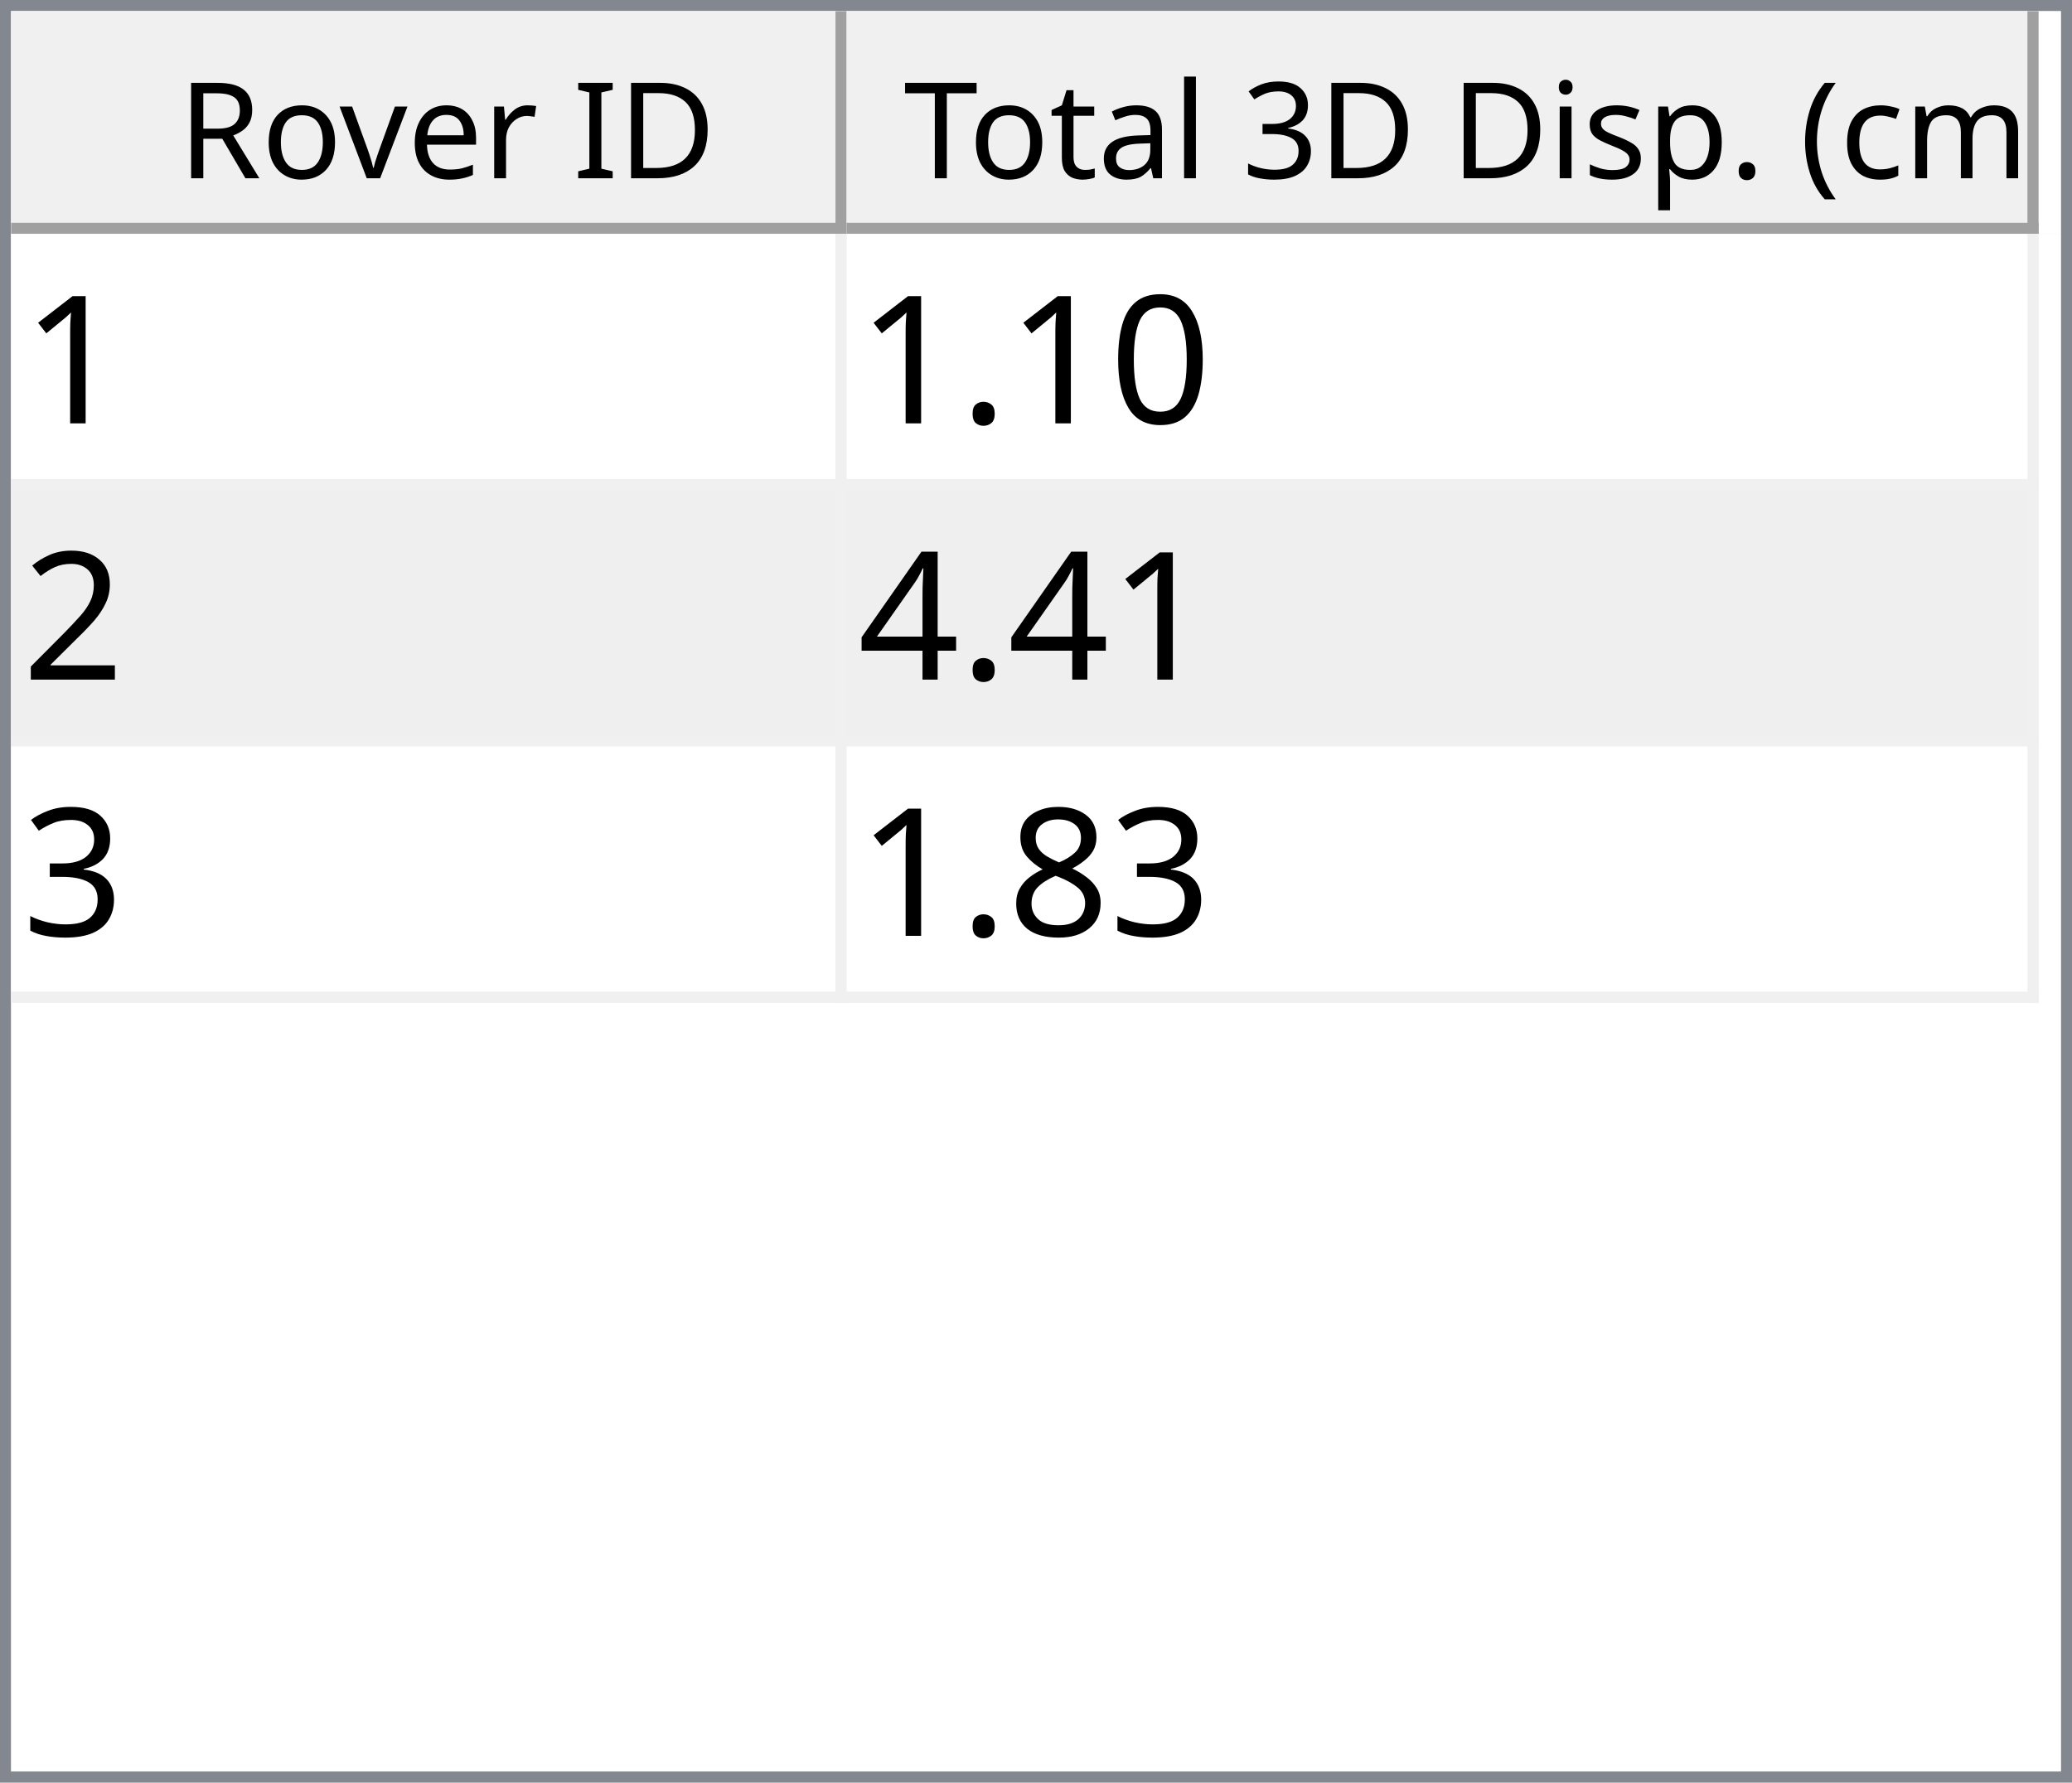
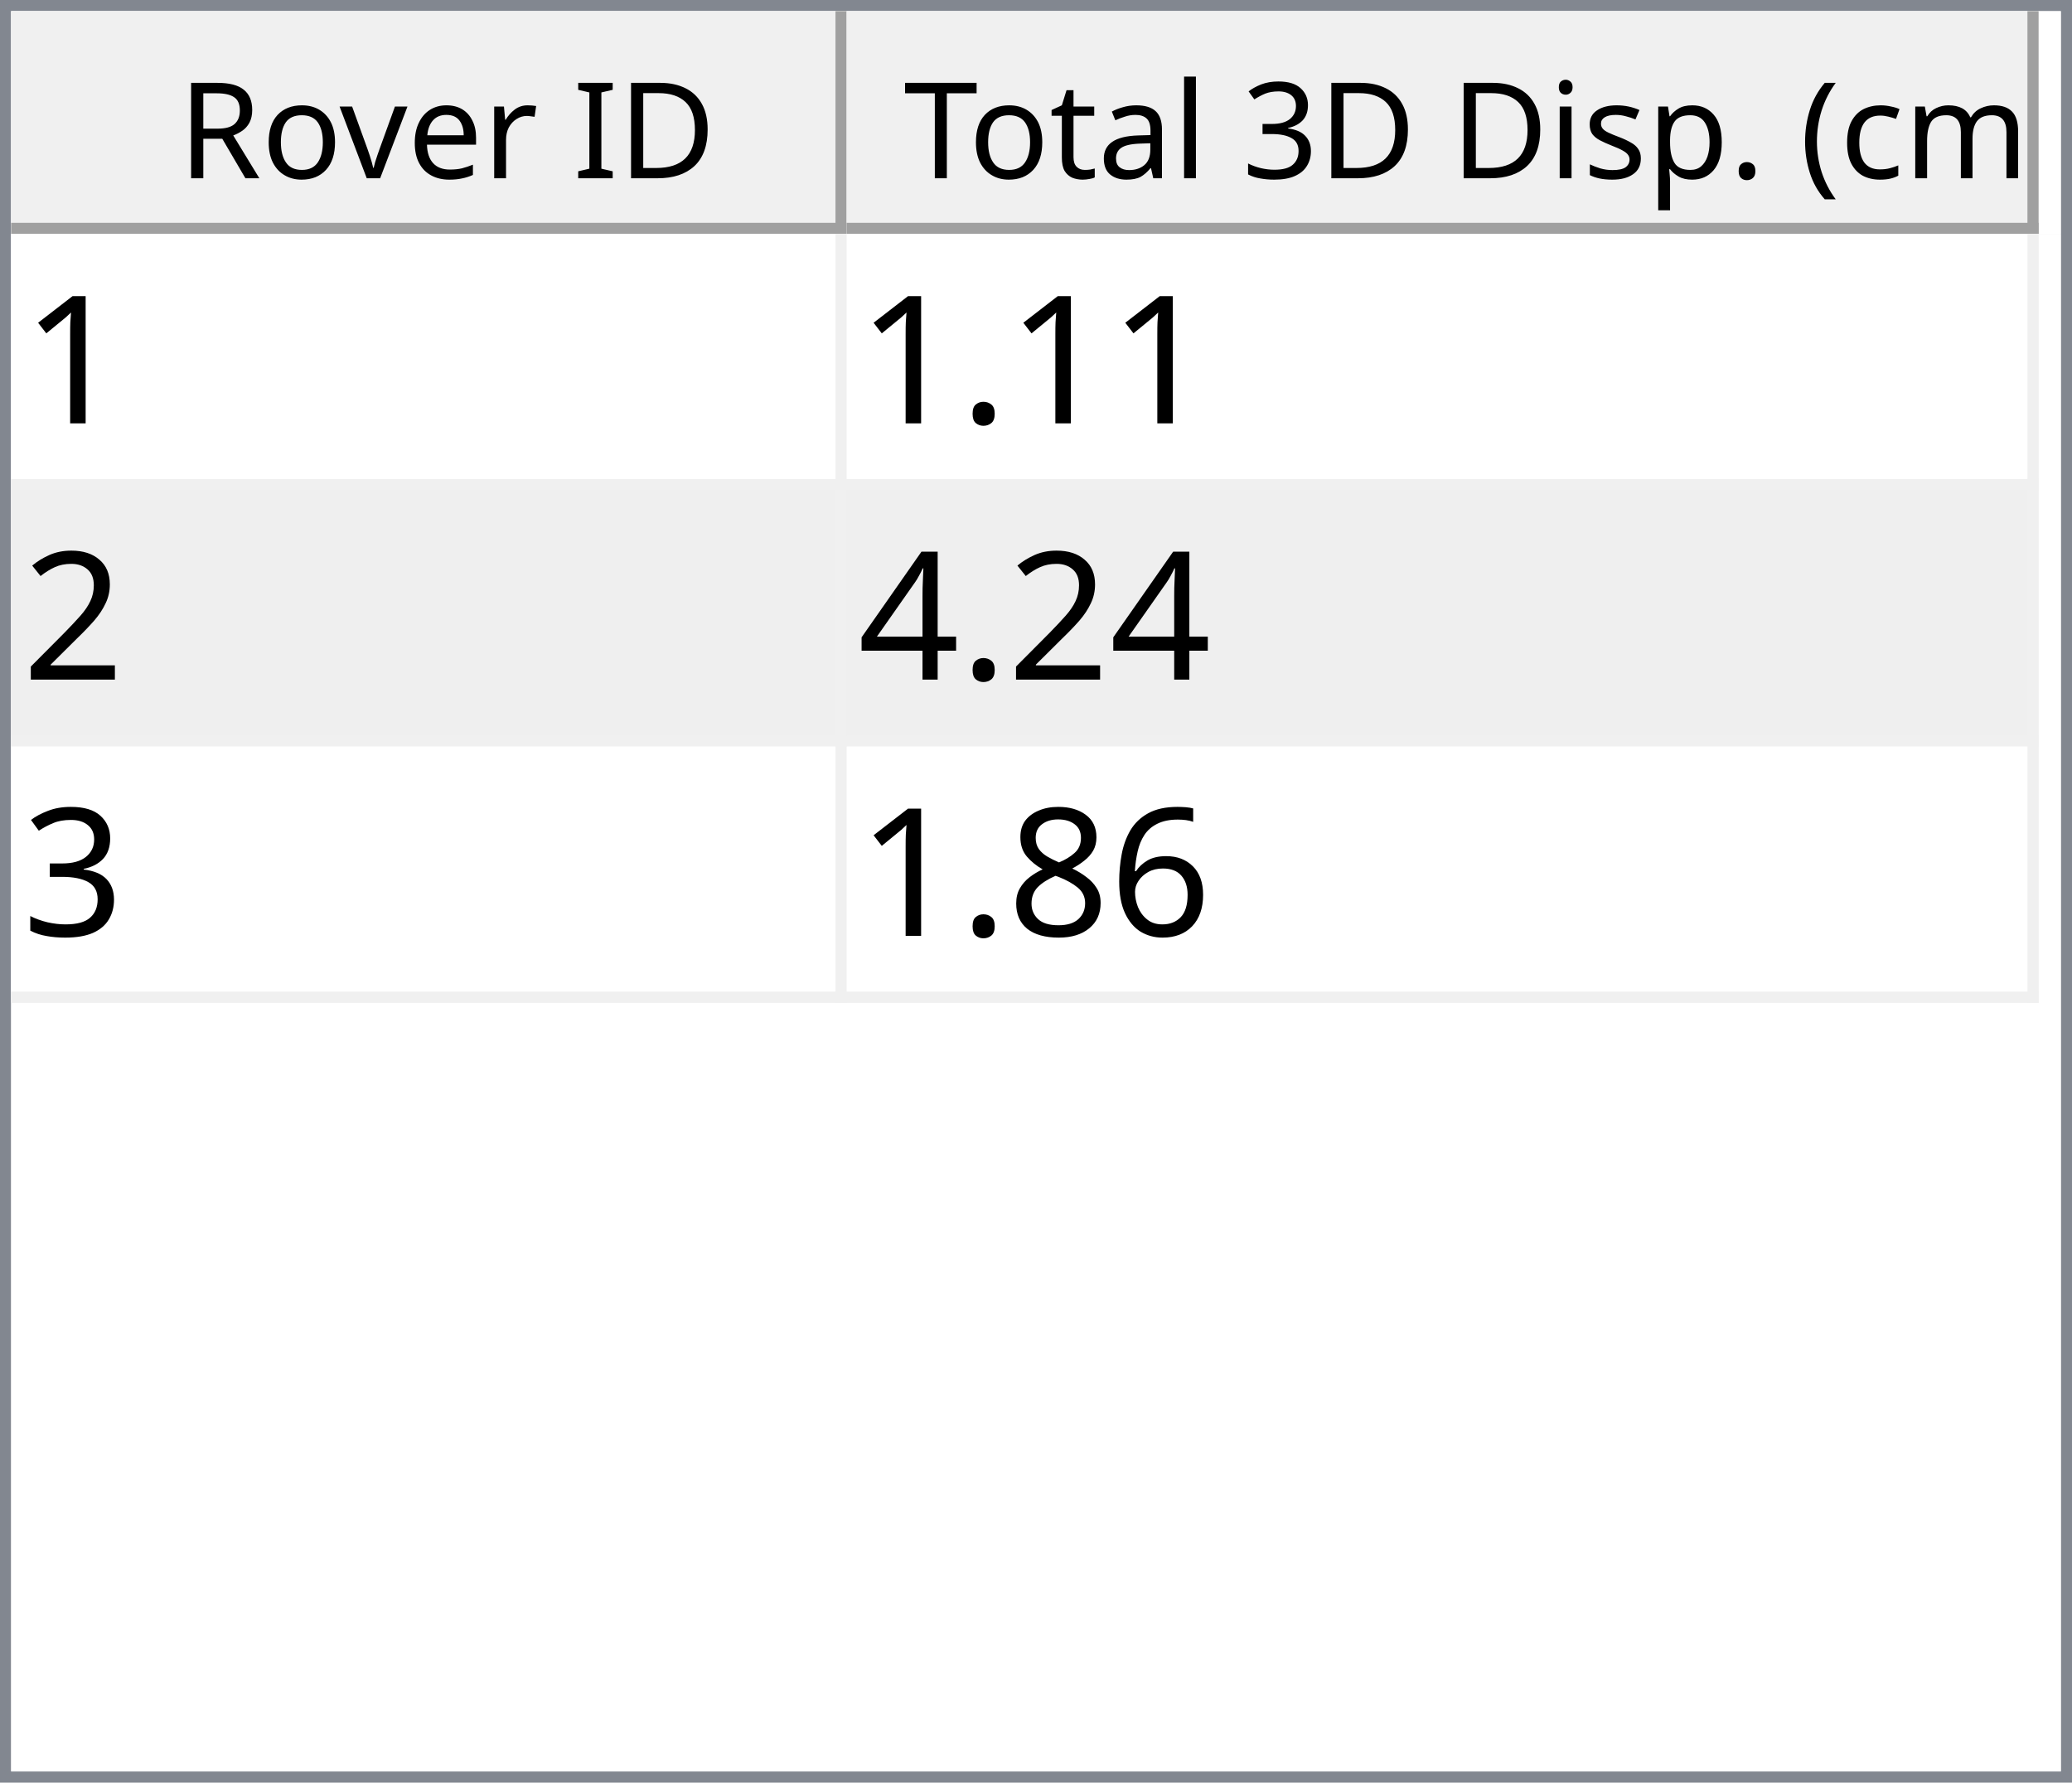
<svg xmlns="http://www.w3.org/2000/svg" style="fill-opacity:1; color-rendering:auto; color-interpolation:auto; text-rendering:auto; stroke:black; stroke-linecap:square; stroke-miterlimit:10; shape-rendering:auto; stroke-opacity:1; fill:black; stroke-dasharray:none; font-weight:normal; stroke-width:1; font-family:'Dialog'; font-style:normal; stroke-linejoin:miter; font-size:12px; stroke-dashoffset:0; image-rendering:auto;" width="186" height="160">
  <defs id="genericDefs" />
  <g>
    <defs id="defs1">
      <clipPath clipPathUnits="userSpaceOnUse" id="clipPath1">
        <path d="M0 0 L186 0 L186 160 L0 160 L0 0 Z" />
      </clipPath>
      <clipPath clipPathUnits="userSpaceOnUse" id="clipPath2">
        <path d="M0 0 L0 160 L186 160 L186 0 Z" />
      </clipPath>
      <clipPath clipPathUnits="userSpaceOnUse" id="clipPath3">
        <path d="M0 0 L0 20 L184 20 L184 0 Z" />
      </clipPath>
      <clipPath clipPathUnits="userSpaceOnUse" id="clipPath4">
        <path d="M0 0 L0 20 L75 20 L75 0 Z" />
      </clipPath>
      <clipPath clipPathUnits="userSpaceOnUse" id="clipPath5">
        <path d="M1 1 L1 19 L74 19 L74 1 Z" />
      </clipPath>
      <clipPath clipPathUnits="userSpaceOnUse" id="clipPath6">
        <path d="M0 0 L0 18 L73 18 L73 0 Z" />
      </clipPath>
      <clipPath clipPathUnits="userSpaceOnUse" id="clipPath7">
        <path d="M-0.5 -0.5 L-0.5 19.5 L74.5 19.5 L74.5 -0.5 Z" />
      </clipPath>
      <clipPath clipPathUnits="userSpaceOnUse" id="clipPath8">
        <path d="M0 0 L0 20 L107 20 L107 0 Z" />
      </clipPath>
      <clipPath clipPathUnits="userSpaceOnUse" id="clipPath9">
        <path d="M1 1 L1 19 L106 19 L106 1 Z" />
      </clipPath>
      <clipPath clipPathUnits="userSpaceOnUse" id="clipPath10">
        <path d="M0 0 L0 18 L105 18 L105 0 Z" />
      </clipPath>
      <clipPath clipPathUnits="userSpaceOnUse" id="clipPath11">
        <path d="M-0.5 -0.5 L-0.5 19.5 L106.5 19.5 L106.5 -0.5 Z" />
      </clipPath>
      <clipPath clipPathUnits="userSpaceOnUse" id="clipPath12">
        <path d="M0 0 L0 138 L184 138 L184 0 Z" />
      </clipPath>
      <clipPath clipPathUnits="userSpaceOnUse" id="clipPath13">
        <path d="M0 0 L0 69 L182 69 L182 0 Z" />
      </clipPath>
      <clipPath clipPathUnits="userSpaceOnUse" id="clipPath14">
        <path d="M-0.5 -0.5 L-0.5 68.5 L181.5 68.5 L181.5 -0.5 Z" />
      </clipPath>
      <clipPath clipPathUnits="userSpaceOnUse" id="clipPath15">
        <path d="M0 0 L0 22 L74 22 L74 0 Z" />
      </clipPath>
      <clipPath clipPathUnits="userSpaceOnUse" id="clipPath16">
        <path d="M0 0 L0 22 L106 22 L106 0 Z" />
      </clipPath>
      <font horiz-adv-x="64.551" id="font1">
        <font-face ascent="107.91" descent="25.098" units-per-em="100" style="font-style:normal; font-family:Segoe UI; font-weight:normal;" />
        <missing-glyph horiz-adv-x="64.551" d="M8.109 0 L8.109 68.266 L56.453 68.266 L56.453 0 L8.109 0 ZM15.328 7.234 L49.219 7.234 L49.219 61.031 L15.328 61.031 L15.328 7.234 Z" />
        <glyph unicode="D" horiz-adv-x="70.117" d="M9.188 0 L9.188 70.016 L28.516 70.016 Q65.531 70.016 65.531 35.891 Q65.531 19.672 55.25 9.836 Q44.969 0 27.734 0 L9.188 0 ZM17.391 62.594 L17.391 7.422 L27.828 7.422 Q41.609 7.422 49.273 14.797 Q56.938 22.172 56.938 35.688 Q56.938 62.594 28.328 62.594 L17.391 62.594 Z" />
        <glyph unicode="I" horiz-adv-x="26.611" d="M17.391 0 L9.188 0 L9.188 70.016 L17.391 70.016 L17.391 0 Z" />
        <glyph unicode=" " horiz-adv-x="27.393" d="" />
        <glyph unicode="r" horiz-adv-x="34.766" d="M34.188 41.891 Q32.078 43.5 28.125 43.5 Q23 43.5 19.555 38.672 Q16.109 33.844 16.109 25.484 L16.109 0 L8.109 0 L8.109 50 L16.109 50 L16.109 39.703 L16.312 39.703 Q18.016 44.969 21.531 47.922 Q25.047 50.875 29.391 50.875 Q32.516 50.875 34.188 50.203 L34.188 41.891 Z" />
        <glyph unicode="e" horiz-adv-x="52.295" d="M48.297 23 L12.984 23 Q13.188 14.656 17.484 10.109 Q21.781 5.562 29.297 5.562 Q37.75 5.562 44.828 11.141 L44.828 3.609 Q38.234 -1.172 27.391 -1.172 Q16.797 -1.172 10.742 5.641 Q4.688 12.453 4.688 24.812 Q4.688 36.469 11.305 43.82 Q17.922 51.172 27.734 51.172 Q37.547 51.172 42.922 44.828 Q48.297 38.484 48.297 27.203 L48.297 23 ZM40.094 29.781 Q40.047 36.719 36.75 40.578 Q33.453 44.438 27.594 44.438 Q21.922 44.438 17.969 40.383 Q14.016 36.328 13.094 29.781 L40.094 29.781 Z" />
        <glyph unicode="v" horiz-adv-x="47.9" d="M47.406 50 L27.484 0 L19.625 0 L0.688 50 L9.469 50 L22.172 13.672 Q23.578 9.672 23.922 6.688 L24.125 6.688 Q24.609 10.453 25.688 13.484 L38.969 50 L47.406 50 Z" />
        <glyph unicode="o" horiz-adv-x="58.594" d="M29 -1.172 Q17.922 -1.172 11.305 5.836 Q4.688 12.844 4.688 24.422 Q4.688 37.016 11.57 44.094 Q18.453 51.172 30.172 51.172 Q41.359 51.172 47.633 44.289 Q53.906 37.406 53.906 25.203 Q53.906 13.234 47.141 6.031 Q40.375 -1.172 29 -1.172 ZM29.594 44.438 Q21.875 44.438 17.383 39.188 Q12.891 33.938 12.891 24.703 Q12.891 15.828 17.43 10.695 Q21.969 5.562 29.594 5.562 Q37.359 5.562 41.531 10.594 Q45.703 15.625 45.703 24.906 Q45.703 34.281 41.531 39.359 Q37.359 44.438 29.594 44.438 Z" />
        <glyph unicode="R" horiz-adv-x="59.814" d="M59.375 0 L49.609 0 L37.891 19.625 Q36.281 22.359 34.766 24.289 Q33.25 26.219 31.664 27.438 Q30.078 28.656 28.25 29.219 Q26.422 29.781 24.125 29.781 L17.391 29.781 L17.391 0 L9.188 0 L9.188 70.016 L30.078 70.016 Q34.672 70.016 38.555 68.867 Q42.438 67.719 45.289 65.375 Q48.141 63.031 49.758 59.547 Q51.375 56.062 51.375 51.375 Q51.375 47.703 50.273 44.656 Q49.172 41.609 47.148 39.211 Q45.125 36.812 42.266 35.133 Q39.406 33.453 35.844 32.516 L35.844 32.328 Q37.594 31.547 38.891 30.547 Q40.188 29.547 41.359 28.18 Q42.531 26.812 43.68 25.078 Q44.828 23.344 46.234 21.047 L59.375 0 ZM17.391 62.594 L17.391 37.203 L28.516 37.203 Q31.594 37.203 34.203 38.133 Q36.812 39.062 38.719 40.797 Q40.625 42.531 41.703 45.047 Q42.781 47.562 42.781 50.688 Q42.781 56.297 39.141 59.445 Q35.5 62.594 28.609 62.594 L17.391 62.594 Z" />
        <glyph unicode=")" horiz-adv-x="30.176" d="M8.297 -15.922 L1.172 -15.922 Q16.406 2.344 16.406 26.812 Q16.406 51.469 1.078 70.016 L8.297 70.016 Q23.531 52.156 23.531 26.703 Q23.531 1.375 8.297 -15.922 Z" />
        <glyph unicode="m" horiz-adv-x="86.133" d="M79.109 0 L71.094 0 L71.094 28.719 Q71.094 37.016 68.531 40.727 Q65.969 44.438 59.906 44.438 Q54.781 44.438 51.195 39.75 Q47.609 35.062 47.609 28.516 L47.609 0 L39.594 0 L39.594 29.688 Q39.594 44.438 28.219 44.438 Q22.953 44.438 19.531 40.016 Q16.109 35.594 16.109 28.516 L16.109 0 L8.109 0 L8.109 50 L16.109 50 L16.109 42.094 L16.312 42.094 Q21.625 51.172 31.844 51.172 Q36.969 51.172 40.773 48.312 Q44.578 45.453 46 40.828 Q51.562 51.172 62.594 51.172 Q79.109 51.172 79.109 30.812 L79.109 0 Z" />
        <glyph unicode="c" horiz-adv-x="46.191" d="M42.188 2.297 Q36.422 -1.172 28.516 -1.172 Q17.828 -1.172 11.258 5.789 Q4.688 12.75 4.688 23.828 Q4.688 36.188 11.766 43.68 Q18.844 51.172 30.672 51.172 Q37.25 51.172 42.281 48.734 L42.281 40.531 Q36.719 44.438 30.375 44.438 Q22.703 44.438 17.797 38.945 Q12.891 33.453 12.891 24.516 Q12.891 15.719 17.508 10.641 Q22.125 5.562 29.891 5.562 Q36.422 5.562 42.188 9.906 L42.188 2.297 Z" />
        <glyph unicode="(" horiz-adv-x="30.176" d="M29.109 -15.922 L21.969 -15.922 Q6.844 1.375 6.844 26.703 Q6.844 52.156 21.969 70.016 L29.203 70.016 Q13.875 51.469 13.875 26.812 Q13.875 2.344 29.109 -15.922 Z" />
        <glyph unicode="." horiz-adv-x="21.68" d="M10.891 -1.078 Q8.641 -1.078 7.055 0.539 Q5.469 2.156 5.469 4.391 Q5.469 6.641 7.055 8.273 Q8.641 9.906 10.891 9.906 Q13.188 9.906 14.797 8.273 Q16.406 6.641 16.406 4.391 Q16.406 2.156 14.797 0.539 Q13.188 -1.078 10.891 -1.078 Z" />
        <glyph unicode="p" horiz-adv-x="58.789" d="M16.312 7.234 L16.109 7.234 L16.109 -23 L8.109 -23 L8.109 50 L16.109 50 L16.109 41.219 L16.312 41.219 Q22.219 51.172 33.594 51.172 Q43.266 51.172 48.688 44.461 Q54.109 37.75 54.109 26.469 Q54.109 13.922 48 6.375 Q41.891 -1.172 31.297 -1.172 Q21.578 -1.172 16.312 7.234 ZM16.109 27.391 L16.109 20.406 Q16.109 14.203 20.141 9.883 Q24.172 5.562 30.375 5.562 Q37.641 5.562 41.773 11.133 Q45.906 16.703 45.906 26.609 Q45.906 34.969 42.047 39.703 Q38.188 44.438 31.594 44.438 Q24.609 44.438 20.359 39.578 Q16.109 34.719 16.109 27.391 Z" />
        <glyph unicode="s" horiz-adv-x="42.432" d="M5.078 1.812 L5.078 10.406 Q11.625 5.562 19.484 5.562 Q30.031 5.562 30.031 12.594 Q30.031 14.594 29.125 15.992 Q28.219 17.391 26.68 18.461 Q25.141 19.531 23.07 20.383 Q21 21.234 18.609 22.172 Q15.281 23.484 12.766 24.828 Q10.25 26.172 8.57 27.859 Q6.891 29.547 6.031 31.695 Q5.172 33.844 5.172 36.719 Q5.172 40.234 6.789 42.945 Q8.406 45.656 11.086 47.484 Q13.766 49.312 17.211 50.242 Q20.656 51.172 24.312 51.172 Q30.812 51.172 35.938 48.922 L35.938 40.828 Q30.422 44.438 23.25 44.438 Q21 44.438 19.195 43.922 Q17.391 43.406 16.094 42.477 Q14.797 41.547 14.086 40.258 Q13.375 38.969 13.375 37.406 Q13.375 35.453 14.086 34.133 Q14.797 32.812 16.164 31.789 Q17.531 30.766 19.484 29.938 Q21.438 29.109 23.922 28.125 Q27.25 26.859 29.883 25.516 Q32.516 24.172 34.375 22.484 Q36.234 20.797 37.234 18.602 Q38.234 16.406 38.234 13.375 Q38.234 9.672 36.602 6.938 Q34.969 4.203 32.234 2.398 Q29.5 0.594 25.93 -0.289 Q22.359 -1.172 18.453 -1.172 Q10.75 -1.172 5.078 1.812 Z" />
        <glyph unicode="i" horiz-adv-x="24.219" d="M12.203 62.703 Q10.062 62.703 8.547 64.164 Q7.031 65.625 7.031 67.875 Q7.031 70.125 8.547 71.609 Q10.062 73.094 12.203 73.094 Q14.406 73.094 15.945 71.609 Q17.484 70.125 17.484 67.875 Q17.484 65.719 15.945 64.211 Q14.406 62.703 12.203 62.703 ZM16.109 0 L8.109 0 L8.109 50 L16.109 50 L16.109 0 Z" />
        <glyph unicode="3" horiz-adv-x="53.906" d="M46.531 19.828 Q46.531 15.094 44.75 11.211 Q42.969 7.328 39.719 4.57 Q36.469 1.812 31.93 0.297 Q27.391 -1.219 21.922 -1.219 Q11.922 -1.219 6 2.594 L6 11.188 Q13.094 5.609 22.219 5.609 Q25.875 5.609 28.828 6.539 Q31.781 7.469 33.906 9.227 Q36.031 10.984 37.18 13.477 Q38.328 15.969 38.328 19.094 Q38.328 32.812 18.797 32.812 L12.984 32.812 L12.984 39.594 L18.5 39.594 Q35.797 39.594 35.797 52.484 Q35.797 64.406 22.609 64.406 Q15.188 64.406 8.688 59.422 L8.688 67.188 Q15.375 71.188 24.609 71.188 Q29 71.188 32.57 69.969 Q36.141 68.75 38.68 66.555 Q41.219 64.359 42.609 61.281 Q44 58.203 44 54.5 Q44 40.672 30.031 36.719 L30.031 36.531 Q33.594 36.141 36.625 34.797 Q39.656 33.453 41.852 31.305 Q44.047 29.156 45.289 26.25 Q46.531 23.344 46.531 19.828 Z" />
        <glyph unicode="l" horiz-adv-x="24.219" d="M16.109 0 L8.109 0 L8.109 74.031 L16.109 74.031 L16.109 0 Z" />
        <glyph unicode="a" horiz-adv-x="50.879" d="M43.891 0 L35.891 0 L35.891 7.812 L35.688 7.812 Q30.469 -1.172 20.312 -1.172 Q12.844 -1.172 8.617 2.781 Q4.391 6.734 4.391 13.281 Q4.391 27.297 20.906 29.594 L35.891 31.688 Q35.891 44.438 25.594 44.438 Q16.547 44.438 9.281 38.281 L9.281 46.484 Q16.656 51.172 26.266 51.172 Q43.891 51.172 43.891 32.516 L43.891 0 ZM35.891 25.297 L23.828 23.641 Q18.266 22.859 15.43 20.875 Q12.594 18.891 12.594 13.875 Q12.594 10.203 15.211 7.883 Q17.828 5.562 22.172 5.562 Q28.125 5.562 32.008 9.742 Q35.891 13.922 35.891 20.312 L35.891 25.297 Z" />
        <glyph unicode="t" horiz-adv-x="33.887" d="M31.297 0.484 Q28.469 -1.078 23.828 -1.078 Q10.688 -1.078 10.688 13.578 L10.688 43.172 L2.094 43.172 L2.094 50 L10.688 50 L10.688 62.203 L18.703 64.797 L18.703 50 L31.297 50 L31.297 43.172 L18.703 43.172 L18.703 14.984 Q18.703 9.969 20.414 7.82 Q22.125 5.672 26.078 5.672 Q29.109 5.672 31.297 7.328 L31.297 0.484 Z" />
        <glyph unicode="T" horiz-adv-x="52.393" d="M50.594 62.594 L30.375 62.594 L30.375 0 L22.172 0 L22.172 62.594 L2 62.594 L2 70.016 L50.594 70.016 L50.594 62.594 Z" />
      </font>
      <font horiz-adv-x="75.0" id="font2">
        <font-face ascent="100.537" descent="21.973" units-per-em="100" style="font-style:normal; font-family:sans-serif; font-weight:normal;" />
        <missing-glyph horiz-adv-x="75.0" d="M12.5 0 L12.5 62.5 L62.5 62.5 L62.5 0 L12.5 0 ZM14.062 1.562 L60.938 1.562 L60.938 60.938 L14.062 60.938 L14.062 1.562 Z" />
        <glyph unicode="1" horiz-adv-x="55.615" d="M37.25 0 L28.469 0 L28.469 56 Q25.297 52.984 20.141 49.953 Q14.984 46.922 10.891 45.406 L10.891 53.906 Q18.266 57.375 23.781 62.305 Q29.297 67.234 31.594 71.875 L37.25 71.875 L37.25 0 Z" />
-         <glyph unicode="0" horiz-adv-x="55.615" d="M4.156 35.297 Q4.156 48 6.766 55.742 Q9.375 63.484 14.523 67.68 Q19.672 71.875 27.484 71.875 Q33.25 71.875 37.594 69.555 Q41.938 67.234 44.773 62.867 Q47.609 58.5 49.219 52.227 Q50.828 45.953 50.828 35.297 Q50.828 22.703 48.242 14.969 Q45.656 7.234 40.508 3.008 Q35.359 -1.219 27.484 -1.219 Q17.141 -1.219 11.234 6.203 Q4.156 15.141 4.156 35.297 ZM13.188 35.297 Q13.188 17.672 17.312 11.836 Q21.438 6 27.484 6 Q33.547 6 37.672 11.859 Q41.797 17.719 41.797 35.297 Q41.797 52.984 37.672 58.789 Q33.547 64.594 27.391 64.594 Q21.344 64.594 17.719 59.469 Q13.188 52.938 13.188 35.297 Z" />
        <glyph unicode="." horiz-adv-x="27.783" d="M9.078 0 L9.078 10.016 L19.094 10.016 L19.094 0 L9.078 0 Z" />
        <glyph unicode="2" horiz-adv-x="55.615" d="M50.344 8.453 L50.344 0 L3.031 0 Q2.938 3.172 4.047 6.109 Q5.859 10.938 9.836 15.625 Q13.812 20.312 21.344 26.469 Q33.016 36.031 37.117 41.625 Q41.219 47.219 41.219 52.203 Q41.219 57.422 37.477 61.008 Q33.734 64.594 27.734 64.594 Q21.391 64.594 17.578 60.789 Q13.766 56.984 13.719 50.25 L4.688 51.172 Q5.609 61.281 11.664 66.578 Q17.719 71.875 27.938 71.875 Q38.234 71.875 44.242 66.164 Q50.25 60.453 50.25 52 Q50.25 47.703 48.492 43.555 Q46.734 39.406 42.656 34.812 Q38.578 30.219 29.109 22.219 Q21.188 15.578 18.945 13.211 Q16.703 10.844 15.234 8.453 L50.344 8.453 Z" />
        <glyph unicode="4" horiz-adv-x="55.615" d="M32.328 0 L32.328 17.141 L1.266 17.141 L1.266 25.203 L33.938 71.578 L41.109 71.578 L41.109 25.203 L50.781 25.203 L50.781 17.141 L41.109 17.141 L41.109 0 L32.328 0 ZM32.328 25.203 L32.328 57.469 L9.906 25.203 L32.328 25.203 Z" />
        <glyph unicode="3" horiz-adv-x="55.615" d="M4.203 18.891 L12.984 20.062 Q14.5 12.594 18.141 9.297 Q21.781 6 27 6 Q33.203 6 37.477 10.297 Q41.75 14.594 41.75 20.953 Q41.75 27 37.797 30.93 Q33.844 34.859 27.734 34.859 Q25.25 34.859 21.531 33.891 L22.516 41.609 Q23.391 41.5 23.922 41.5 Q29.547 41.5 34.039 44.43 Q38.531 47.359 38.531 53.469 Q38.531 58.297 35.258 61.477 Q31.984 64.656 26.812 64.656 Q21.688 64.656 18.266 61.43 Q14.844 58.203 13.875 51.766 L5.078 53.328 Q6.688 62.156 12.398 67.016 Q18.109 71.875 26.609 71.875 Q32.469 71.875 37.398 69.359 Q42.328 66.844 44.945 62.5 Q47.562 58.156 47.562 53.266 Q47.562 48.641 45.07 44.828 Q42.578 41.016 37.703 38.766 Q44.047 37.312 47.562 32.695 Q51.078 28.078 51.078 21.141 Q51.078 11.766 44.242 5.25 Q37.406 -1.266 26.953 -1.266 Q17.531 -1.266 11.305 4.352 Q5.078 9.969 4.203 18.891 Z" />
+         <glyph unicode="6" horiz-adv-x="55.615" d="M49.75 54.047 L41.016 53.375 Q39.844 58.547 37.703 60.891 Q34.125 64.656 28.906 64.656 Q24.703 64.656 21.531 62.312 Q17.391 59.281 14.992 53.469 Q12.594 47.656 12.5 36.922 Q15.672 41.75 20.266 44.094 Q24.859 46.438 29.891 46.438 Q38.672 46.438 44.852 39.969 Q51.031 33.5 51.031 23.25 Q51.031 16.5 48.125 10.719 Q45.219 4.938 40.141 1.859 Q35.062 -1.219 28.609 -1.219 Q17.625 -1.219 10.695 6.859 Q3.766 14.938 3.766 33.5 Q3.766 54.25 11.422 63.672 Q18.109 71.875 29.438 71.875 Q37.891 71.875 43.289 67.141 Q48.688 62.406 49.75 54.047 ZM13.875 23.188 Q13.875 18.656 15.797 14.508 Q17.719 10.359 21.188 8.18 Q24.656 6 28.469 6 Q34.031 6 38.039 10.492 Q42.047 14.984 42.047 22.703 Q42.047 30.125 38.086 34.398 Q34.125 38.672 28.125 38.672 Q22.172 38.672 18.023 34.398 Q13.875 30.125 13.875 23.188 Z" />
        <glyph unicode="8" horiz-adv-x="55.615" d="M17.672 38.812 Q12.203 40.828 9.57 44.539 Q6.938 48.25 6.938 53.422 Q6.938 61.234 12.555 66.555 Q18.172 71.875 27.484 71.875 Q36.859 71.875 42.578 66.43 Q48.297 60.984 48.297 53.172 Q48.297 48.188 45.68 44.508 Q43.062 40.828 37.75 38.812 Q44.344 36.672 47.781 31.883 Q51.219 27.094 51.219 20.453 Q51.219 11.281 44.727 5.031 Q38.234 -1.219 27.641 -1.219 Q17.047 -1.219 10.547 5.055 Q4.047 11.328 4.047 20.703 Q4.047 27.688 7.594 32.398 Q11.141 37.109 17.672 38.812 ZM15.922 53.719 Q15.922 48.641 19.195 45.414 Q22.469 42.188 27.688 42.188 Q32.766 42.188 36.016 45.383 Q39.266 48.578 39.266 53.219 Q39.266 58.062 35.914 61.359 Q32.562 64.656 27.594 64.656 Q22.562 64.656 19.242 61.43 Q15.922 58.203 15.922 53.719 ZM13.094 20.656 Q13.094 16.891 14.875 13.375 Q16.656 9.859 20.172 7.93 Q23.688 6 27.734 6 Q34.031 6 38.133 10.055 Q42.234 14.109 42.234 20.359 Q42.234 26.703 38.016 30.859 Q33.797 35.016 27.438 35.016 Q21.234 35.016 17.164 30.914 Q13.094 26.812 13.094 20.656 Z" />
      </font>
    </defs>
    <g style="fill:white; stroke:white;">
      <rect x="0" y="0" width="186" style="clip-path:url(#clipPath1); stroke:none;" height="160" />
    </g>
    <g style="fill:white; text-rendering:optimizeSpeed; color-rendering:optimizeSpeed; image-rendering:optimizeSpeed; shape-rendering:crispEdges; stroke:white; color-interpolation:sRGB;">
      <rect x="0" width="186" height="160" y="0" style="stroke:none;" />
      <path style="stroke:none;" d="M0 160 L186 160 L186 0 L0 0 Z" />
    </g>
    <g style="fill:rgb(240,240,240); font-family:'Segoe UI'; stroke:rgb(240,240,240);">
      <rect x="0" y="0" width="186" style="clip-path:url(#clipPath2); stroke:none;" height="160" />
    </g>
    <g style="fill:rgb(130,135,144); font-family:'Segoe UI'; stroke:rgb(130,135,144);">
      <path d="M0 0 L186 0 L186 160 L0 160 L0 0 ZM1 1 L185 1 L185 159 L1 159 L1 1 Z" style="fill-rule:evenodd; clip-path:url(#clipPath2); stroke:none;" />
    </g>
    <g style="fill:white; font-family:'Segoe UI'; stroke:white;" transform="translate(1,1)">
      <rect x="0" y="0" width="184" style="clip-path:url(#clipPath3); stroke:none;" height="20" />
    </g>
    <g style="fill:rgb(240,240,240); font-family:'Segoe UI'; stroke:rgb(240,240,240);" transform="translate(1,1)">
      <rect x="0" y="0" width="75" style="clip-path:url(#clipPath4); stroke:none;" height="20" />
    </g>
    <g style="font-family:'Segoe UI';" transform="translate(2,2)">
      <text x="14" xml:space="preserve" y="14" style="clip-path:url(#clipPath6); stroke:none;">Rover ID</text>
    </g>
    <g style="fill:rgb(160,160,160); font-family:'Segoe UI'; stroke:rgb(160,160,160); stroke-linejoin:bevel;" transform="translate(1.5,1.5)">
      <line x1="74" x2="74" y1="0" style="fill:none; clip-path:url(#clipPath7);" y2="19" />
    </g>
    <g style="fill:rgb(160,160,160); font-family:'Segoe UI'; stroke:rgb(160,160,160); stroke-linejoin:bevel;" transform="matrix(1,0,0,1,1,1) translate(0.5,0.5)">
      <line x1="0" x2="74" y1="19" style="fill:none; clip-path:url(#clipPath7);" y2="19" />
    </g>
    <g style="fill:rgb(240,240,240); font-family:'Segoe UI'; stroke:rgb(240,240,240);" transform="translate(76,1)">
      <rect x="0" y="0" width="107" style="clip-path:url(#clipPath8); stroke:none;" height="20" />
    </g>
    <g style="font-family:'Segoe UI';" transform="translate(77,2)">
      <text x="1" xml:space="preserve" y="14" style="clip-path:url(#clipPath10); stroke:none;"> Total 3D Disp. (cm)</text>
    </g>
    <g style="fill:rgb(160,160,160); font-family:'Segoe UI'; stroke:rgb(160,160,160); stroke-linejoin:bevel;" transform="translate(76.5,1.5)">
      <line x1="106" x2="106" y1="0" style="fill:none; clip-path:url(#clipPath11);" y2="19" />
    </g>
    <g style="fill:rgb(160,160,160); font-family:'Segoe UI'; stroke:rgb(160,160,160); stroke-linejoin:bevel;" transform="matrix(1,0,0,1,76,1) translate(0.5,0.5)">
      <line x1="0" x2="106" y1="19" style="fill:none; clip-path:url(#clipPath11);" y2="19" />
    </g>
    <g style="fill:white; font-family:'Segoe UI'; stroke:white;" transform="translate(1,21)">
      <rect x="0" y="0" width="184" style="clip-path:url(#clipPath12); stroke:none;" height="138" />
    </g>
    <g style="fill:rgb(240,240,240); font-size:16px; font-family:sans-serif; stroke:rgb(240,240,240);" transform="translate(1,21)">
      <rect x="0" y="0" width="182" style="clip-path:url(#clipPath13); stroke:none;" height="69" />
      <line transform="translate(0.5,0.5)" x1="0" x2="181" y1="22" style="clip-path:url(#clipPath14); fill:none; stroke-linejoin:bevel;" y2="22" />
    </g>
    <g transform="matrix(1,0,0,1,1,21) translate(0.5,0.5)" style="fill:rgb(240,240,240); font-size:16px; font-family:sans-serif; stroke:rgb(240,240,240); stroke-linejoin:bevel;">
      <line x1="0" x2="181" y1="45" style="fill:none; clip-path:url(#clipPath14);" y2="45" />
    </g>
    <g transform="matrix(1,0,0,1,1,21) translate(0.5,0.5)" style="fill:rgb(240,240,240); font-size:16px; font-family:sans-serif; stroke:rgb(240,240,240); stroke-linejoin:bevel;">
      <line x1="0" x2="181" y1="68" style="fill:none; clip-path:url(#clipPath14);" y2="68" />
    </g>
    <g transform="matrix(1,0,0,1,1,21) translate(0.5,0.5)" style="fill:rgb(240,240,240); font-size:16px; font-family:sans-serif; stroke:rgb(240,240,240); stroke-linejoin:bevel;">
      <line x1="74" x2="74" y1="0" style="fill:none; clip-path:url(#clipPath14);" y2="68" />
    </g>
    <g transform="matrix(1,0,0,1,1,21) translate(0.5,0.5)" style="fill:rgb(240,240,240); font-size:16px; font-family:sans-serif; stroke:rgb(240,240,240); stroke-linejoin:bevel;">
      <line x1="181" x2="181" y1="0" style="fill:none; clip-path:url(#clipPath14);" y2="68" />
    </g>
    <g style="fill:white; font-size:16px; font-family:sans-serif; stroke:white;" transform="matrix(1,0,0,1,1,21)">
      <rect x="0" y="0" width="74" style="clip-path:url(#clipPath15); stroke:none;" height="22" />
      <text x="1" y="17" style="fill:black; clip-path:url(#clipPath15); stroke:none;" xml:space="preserve">1</text>
    </g>
    <g style="fill:white; font-size:16px; font-family:sans-serif; stroke:white;" transform="matrix(1,0,0,1,1,21) translate(75,0)">
      <rect x="0" y="0" width="106" style="clip-path:url(#clipPath16); stroke:none;" height="22" />
-       <text x="1" y="17" style="fill:black; clip-path:url(#clipPath16); stroke:none;" xml:space="preserve">1.10</text>
+       <text x="1" y="17" style="fill:black; clip-path:url(#clipPath16); stroke:none;" xml:space="preserve">1.11</text>
    </g>
    <g style="fill:rgb(239,239,239); font-size:16px; font-family:sans-serif; stroke:rgb(239,239,239);" transform="matrix(1,0,0,1,1,21) translate(0,23)">
      <rect x="0" y="0" width="74" style="clip-path:url(#clipPath15); stroke:none;" height="22" />
      <text x="1" y="17" style="fill:black; clip-path:url(#clipPath15); stroke:none;" xml:space="preserve">2</text>
    </g>
    <g style="fill:rgb(239,239,239); font-size:16px; font-family:sans-serif; stroke:rgb(239,239,239);" transform="matrix(1,0,0,1,1,21) translate(75,23)">
      <rect x="0" y="0" width="106" style="clip-path:url(#clipPath16); stroke:none;" height="22" />
-       <text x="1" y="17" style="fill:black; clip-path:url(#clipPath16); stroke:none;" xml:space="preserve">4.41</text>
+       <text x="1" y="17" style="fill:black; clip-path:url(#clipPath16); stroke:none;" xml:space="preserve">4.24</text>
    </g>
    <g style="fill:white; font-size:16px; font-family:sans-serif; stroke:white;" transform="matrix(1,0,0,1,1,21) translate(0,46)">
      <rect x="0" y="0" width="74" style="clip-path:url(#clipPath15); stroke:none;" height="22" />
      <text x="1" y="17" style="fill:black; clip-path:url(#clipPath15); stroke:none;" xml:space="preserve">3</text>
    </g>
    <g style="fill:white; font-size:16px; font-family:sans-serif; stroke:white;" transform="matrix(1,0,0,1,1,21) translate(75,46)">
      <rect x="0" y="0" width="106" style="clip-path:url(#clipPath16); stroke:none;" height="22" />
-       <text x="1" y="17" style="fill:black; clip-path:url(#clipPath16); stroke:none;" xml:space="preserve">1.83</text>
+       <text x="1" y="17" style="fill:black; clip-path:url(#clipPath16); stroke:none;" xml:space="preserve">1.86</text>
    </g>
  </g>
</svg>
